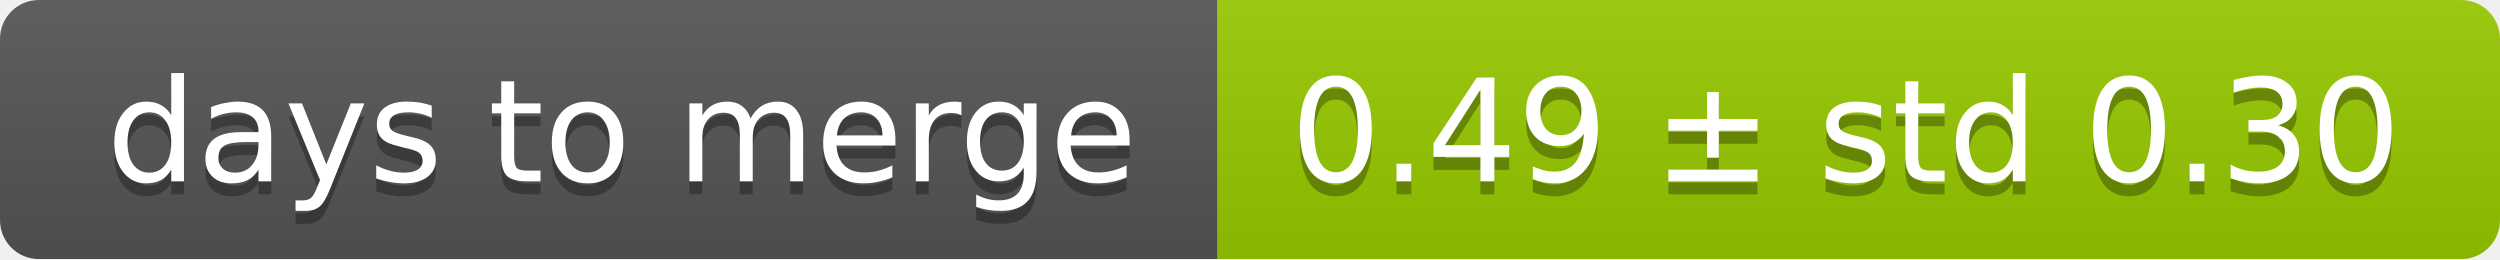
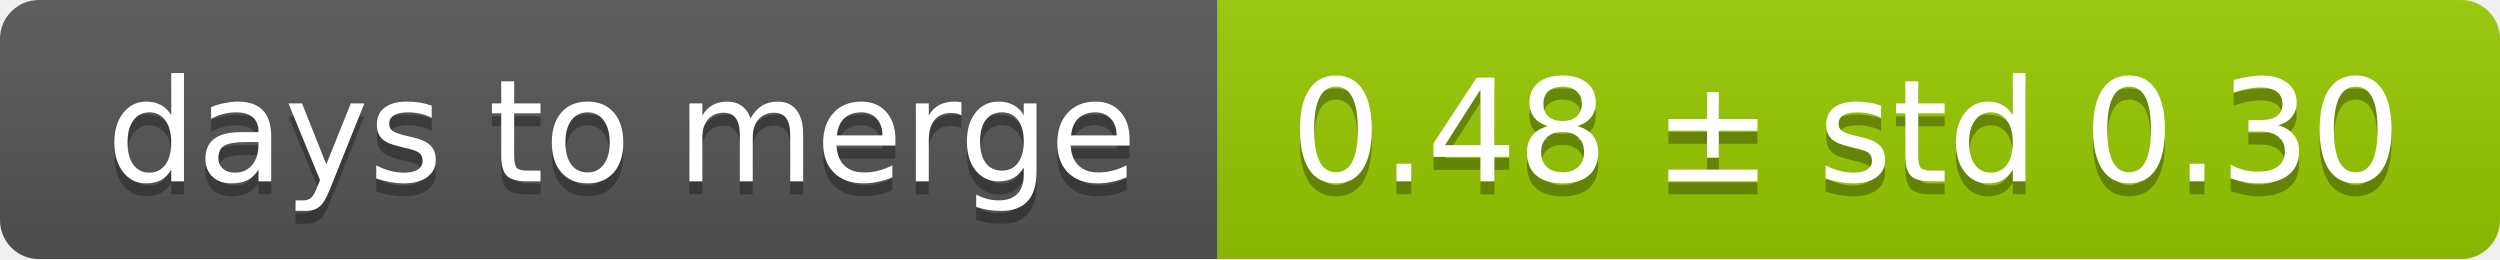
<svg xmlns="http://www.w3.org/2000/svg" width="193" height="20">
  <linearGradient id="smooth" x2="0" y2="100%">
    <stop offset="0" stop-color="#bbb" stop-opacity=".1" />
    <stop offset="1" stop-opacity=".1" />
  </linearGradient>
  <mask id="round">
    <rect width="193" height="20" rx="3" fill="#fff" />
  </mask>
  <g mask="url(#round)">
    <rect width="94" height="20" fill="#555" />
    <rect x="94" width="99" height="20" fill="#97ca00" />
    <rect width="193" height="20" fill="url(#smooth)" />
  </g>
  <g fill="#fff" text-anchor="middle" font-family="DejaVu Sans,Verdana,Geneva,sans-serif" font-size="11">
    <text x="48" y="15" fill="#010101" fill-opacity=".3">days to merge</text>
    <text x="48" y="14">days to merge</text>
-     <text x="142.5" y="15" fill="#010101" fill-opacity=".3">0.49 ± std 0.30</text>
-     <text x="142.5" y="14">0.49 ± std 0.30</text>
+     <text x="142.5" y="15" fill="#010101" fill-opacity=".3">0.48 ± std 0.30</text>
+     <text x="142.5" y="14">0.48 ± std 0.30</text>
  </g>
</svg>
